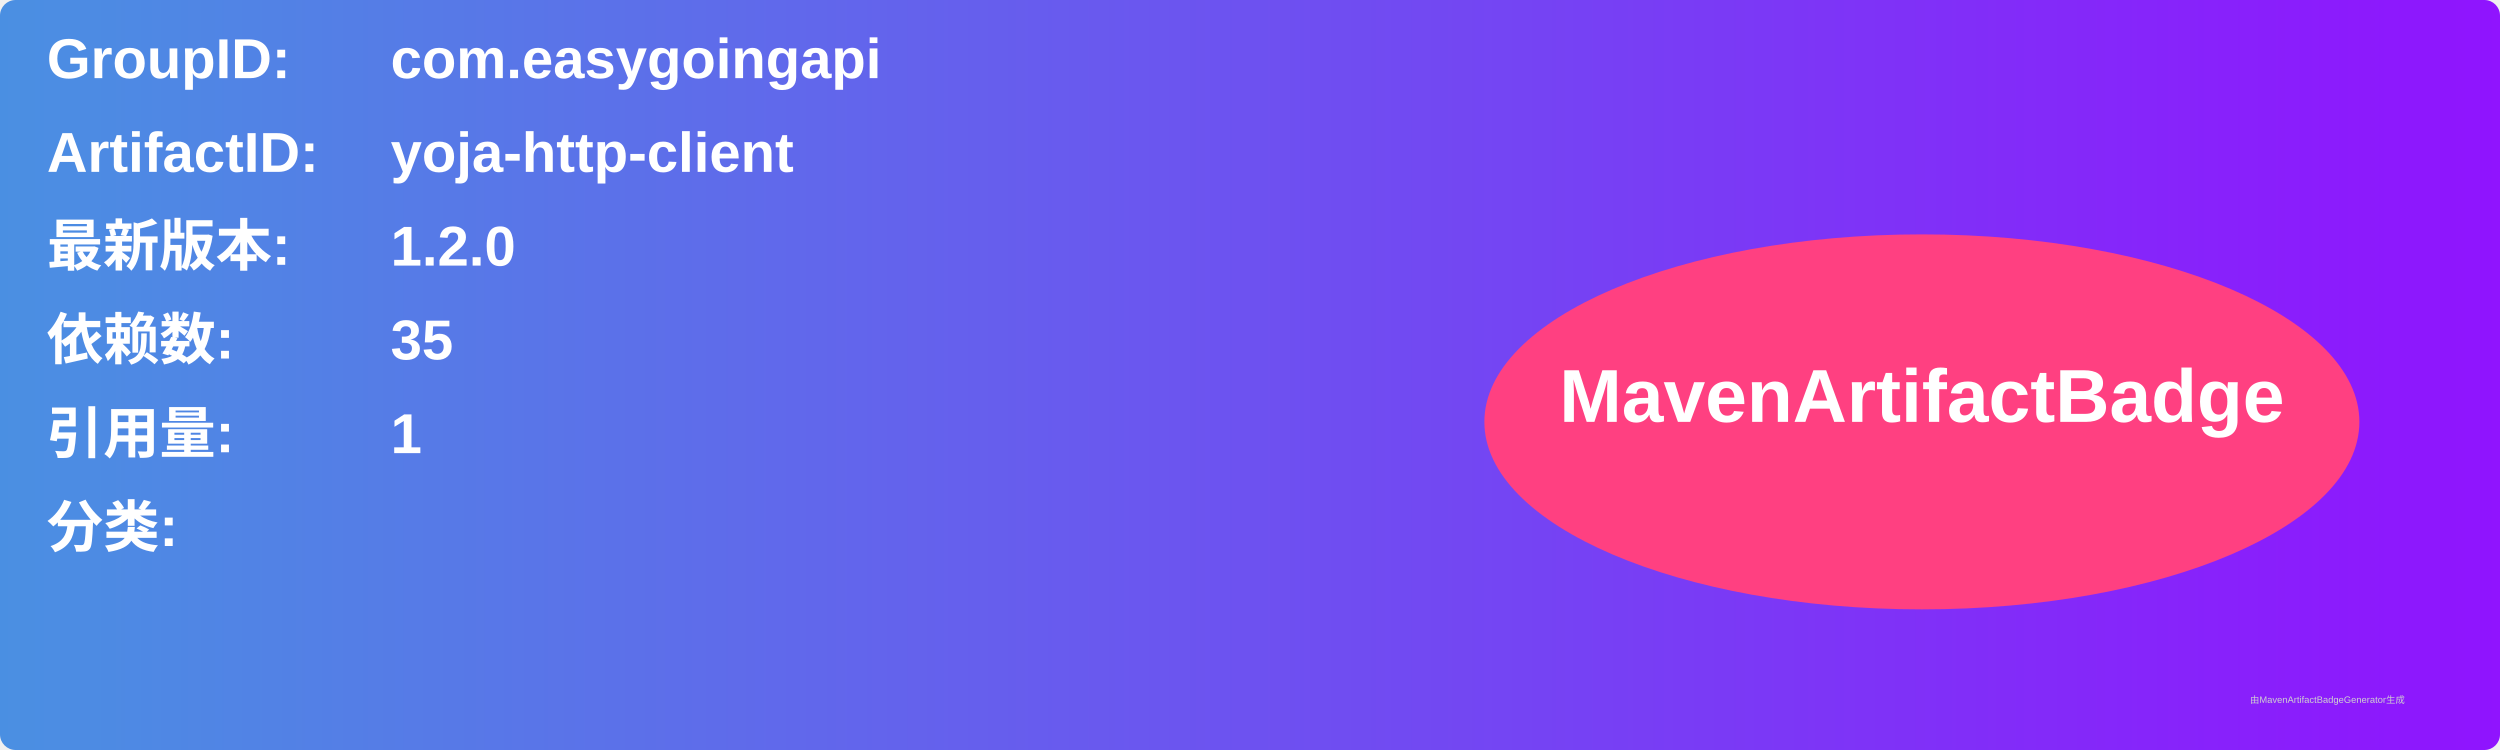
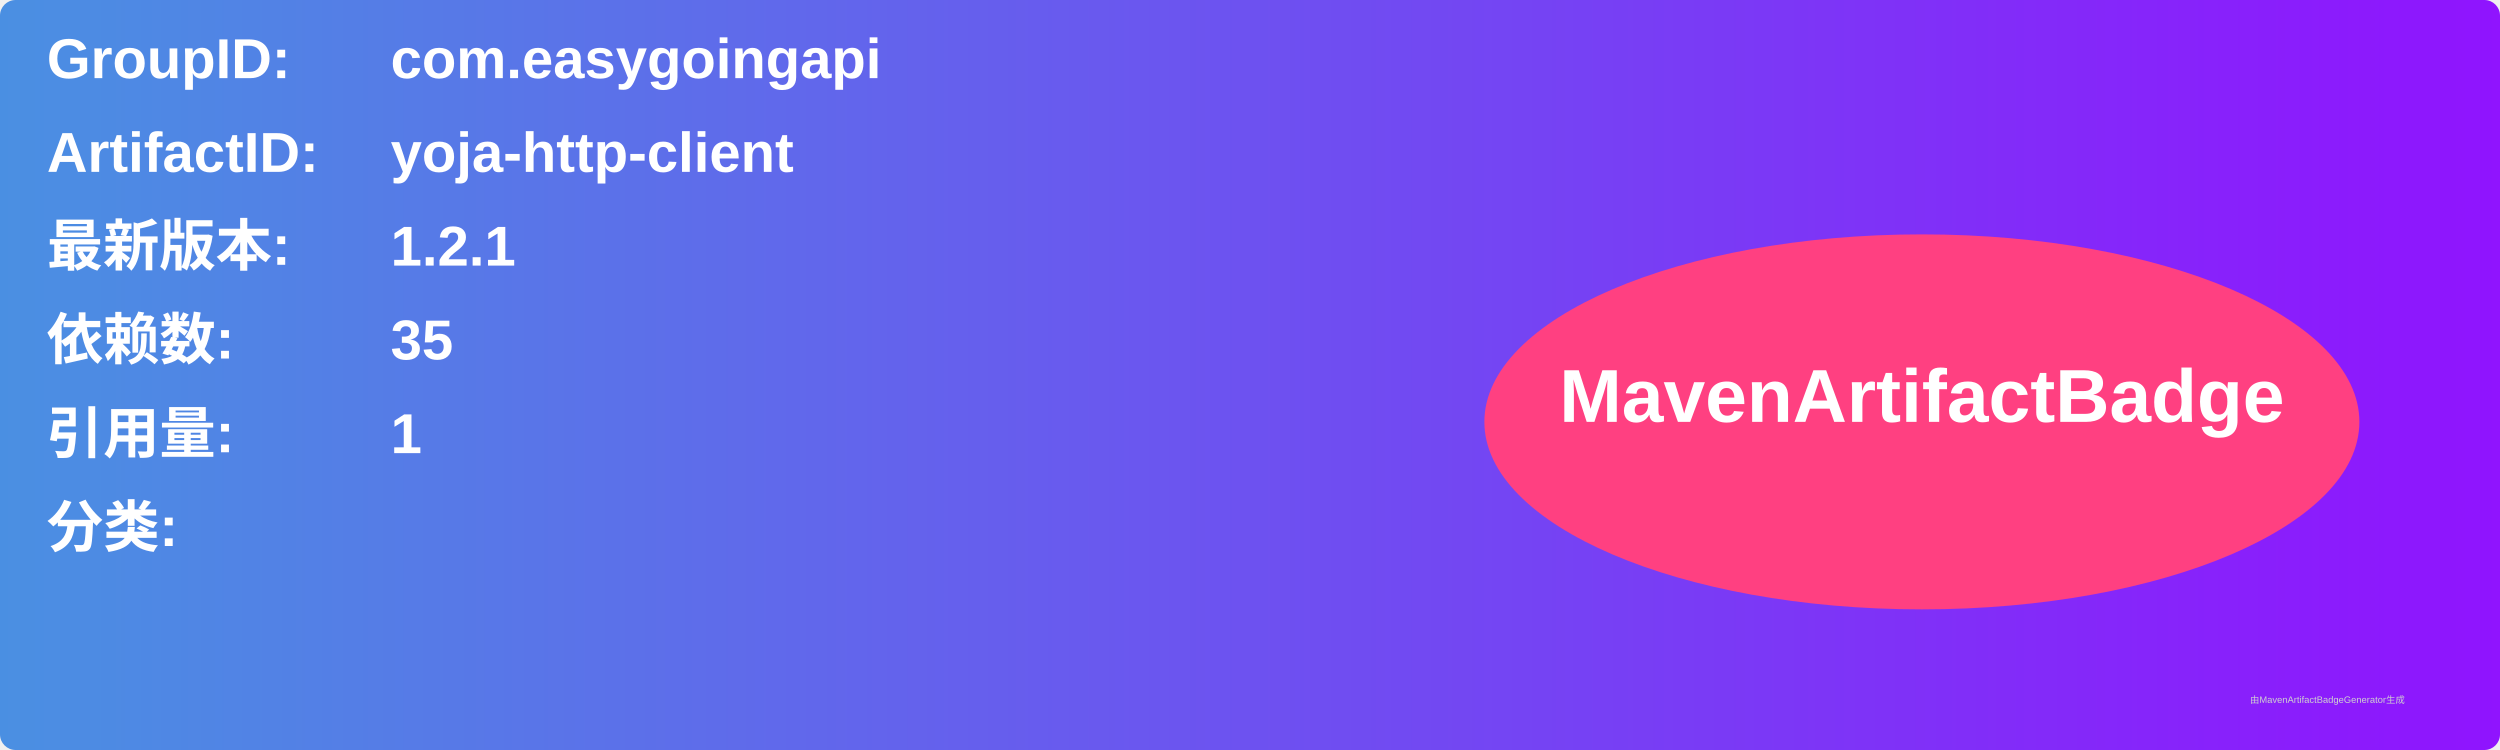
<svg xmlns="http://www.w3.org/2000/svg" width="800" height="240" viewBox="0 0 800 240">
  <linearGradient id="grad" x1="0%" y1="0%" x2="100%" y2="0%">
    <stop offset="0%" stop-color="#4a90e2" />
    <stop offset="100%" stop-color="#9013fe" />
  </linearGradient>
  <rect width="100%" height="100%" rx="5" ry="5" fill="url(#grad)" />
  <g transform="translate(15, 15)">
    <text x="0" y="10" font-family="Arial" font-size="18" fill="white" font-weight="bold" width="260">GroupID:</text>
    <text x="110" y="10" font-family="Arial" font-size="18" fill="white" font-weight="bold" width="460">com.easygoingapi</text>
    <text x="0" y="40" font-family="Arial" font-size="18" fill="white" font-weight="bold" width="260">ArtifactID:</text>
    <text x="110" y="40" font-family="Arial" font-size="18" fill="white" font-weight="bold" width="460">yoja-http-client</text>
    <text x="0" y="70" font-family="Arial" font-size="18" fill="white" font-weight="bold">最新版本:</text>
    <text x="110" y="70" font-family="Arial" font-size="18" fill="white" font-weight="bold">
-       <tspan font-weight="bold">1.2.0</tspan>
+       <tspan font-weight="bold">1.2.1</tspan>
    </text>
    <text x="0" y="100" font-family="Arial" font-size="18" fill="white" font-weight="bold">依赖数: </text>
    <text x="110" y="100" font-family="Arial" font-size="18" fill="white">
      <tspan font-weight="bold">35</tspan>
    </text>
    <text x="0" y="130" font-family="Arial" font-size="18" fill="white" font-weight="bold">引用量: </text>
    <text x="110" y="130" font-family="Arial" font-size="18" fill="white">
      <tspan font-weight="bold">1</tspan>
    </text>
    <text x="0" y="160" font-family="Arial" font-size="18" fill="white" font-weight="bold">分类:</text>
    <text x="10" y="190" font-family="Arial" font-size="10" fill="white">
      <tspan font-weight="bold" />
    </text>
    <ellipse cx="600" cy="120" rx="140" ry="60" fill="#ff4081" />
    <text x="600" y="120" text-anchor="middle" font-family="Arial" font-size="24" fill="white" font-weight="bold">MavenArtifactBadge</text>
  </g>
  <text x="720" y="225" font-family="Arial" font-size="3" fill="#d0d0d0">由MavenArtifactBadgeGenerator生成</text>
</svg>
